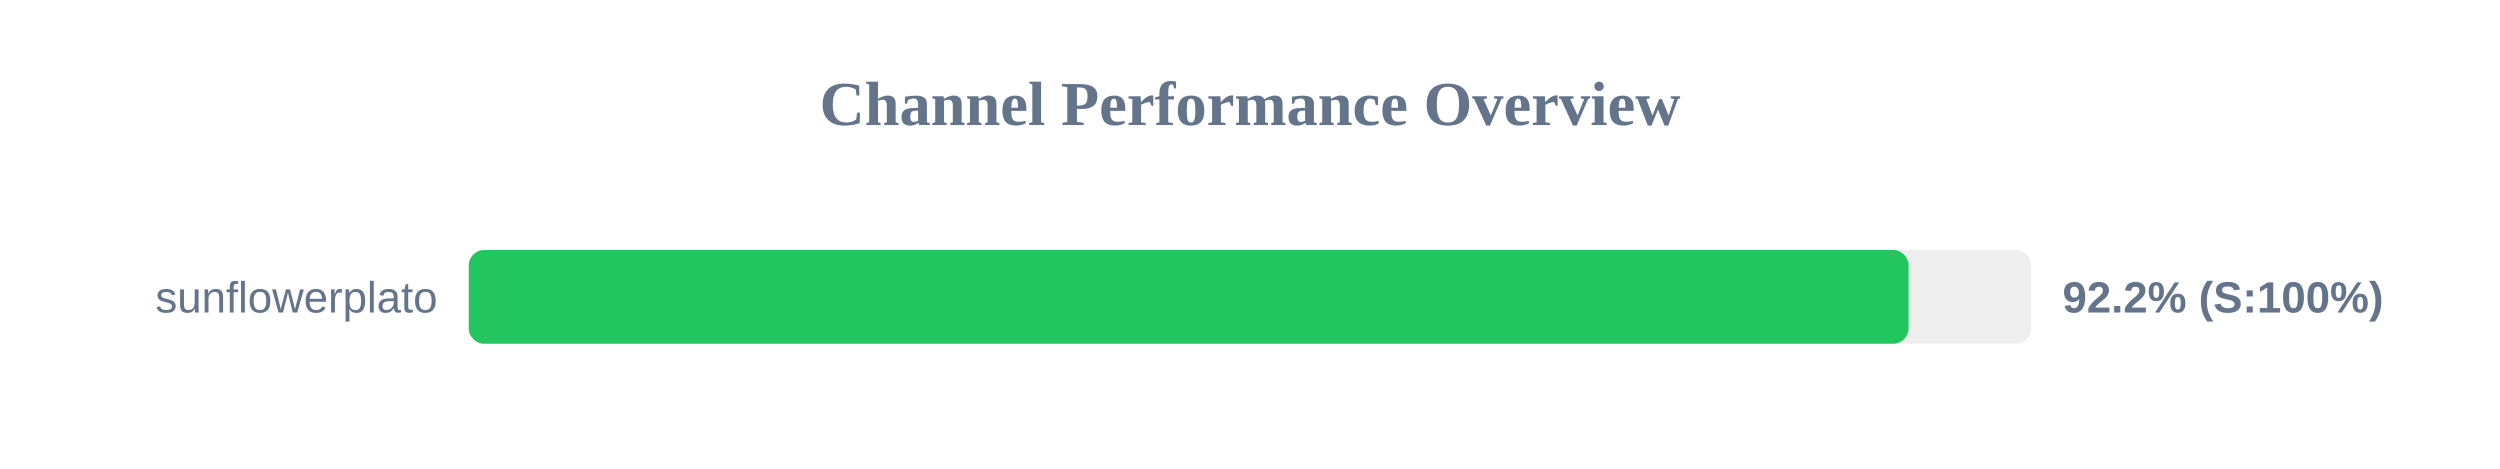
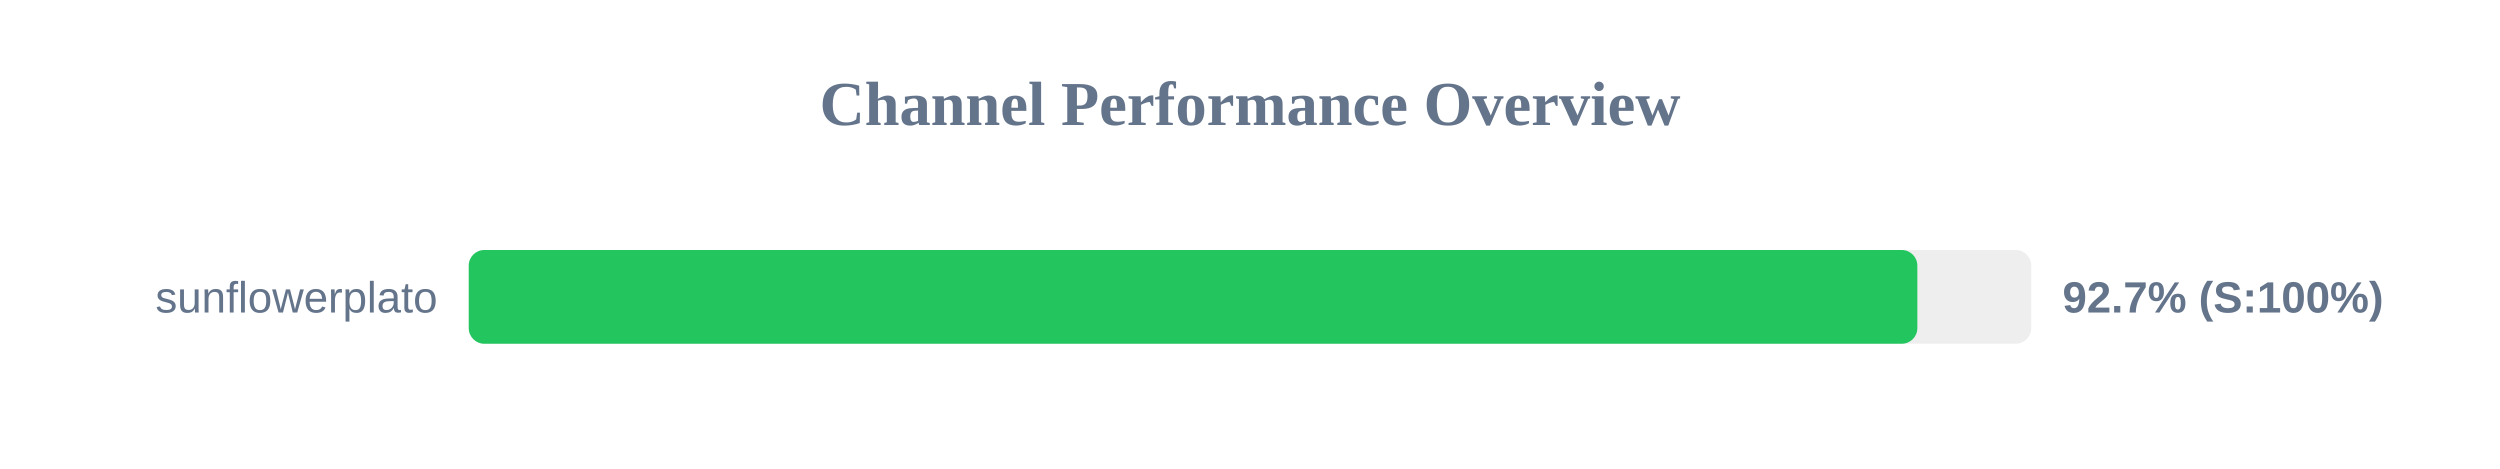
<svg xmlns="http://www.w3.org/2000/svg" width="800" height="150" version="1.1">
  <style>
        .row { font: 14px Arial; fill: #64748b; }
        .score { font: bold 14px Arial; fill: #64748b; }
    </style>
  <text x="400" y="40" text-anchor="middle" font-size="20px" font-weight="bold" fill="#64748b">Channel Performance Overview</text>
  <rect x="150" y="80" width="500" height="30" fill="#eee" rx="5" />
-   <rect x="150" y="80" width="460.75" height="30" fill="#22c55e" rx="5" />
+   <rect x="150" y="80" width="463.55" height="30" fill="#22c55e" rx="5" />
  <text x="140" y="100" text-anchor="end" class="row">sunflowerplato</text>
-   <text x="660" y="100" text-anchor="start" class="score">92.2% (S:100%)</text>
+   <text x="660" y="100" text-anchor="start" class="score">92.7% (S:100%)</text>
</svg>
